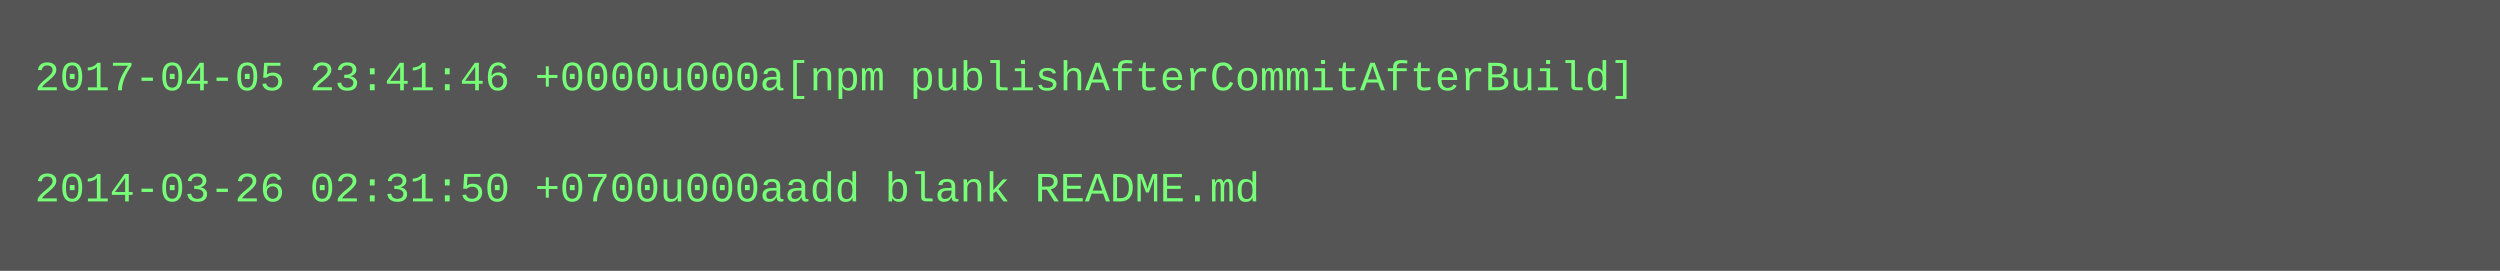
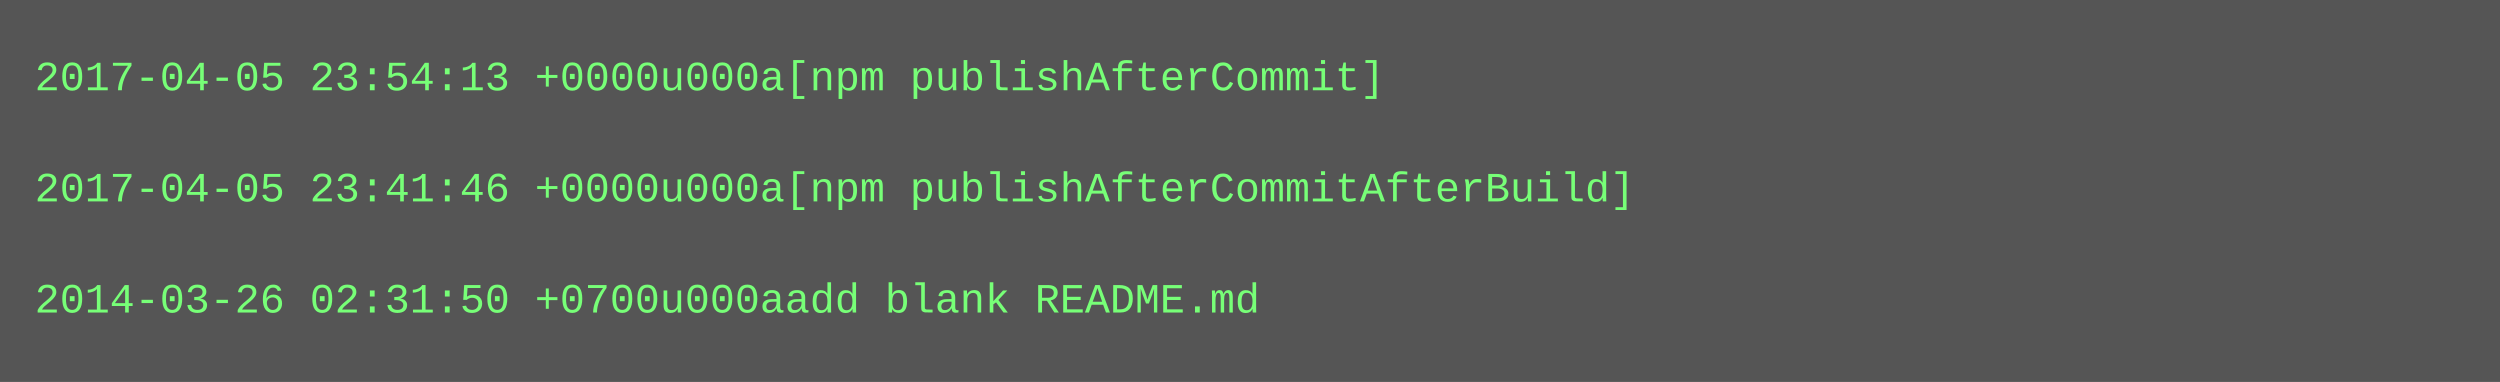
- <svg xmlns="http://www.w3.org/2000/svg" height="78" width="720">
-   <rect height="78" fill="#555" width="720" />
+ <svg xmlns="http://www.w3.org/2000/svg" height="110" width="720">
+   <rect height="110" fill="#555" width="720" />
  <text fill="#7f7" font-family="Courier New" font-size="12" xml:space="preserve">
-     <tspan x="10" y="26">2017-04-05 23:41:46 +0000u000a[npm publishAfterCommitAfterBuild]</tspan>
+     <tspan x="10" y="26">2017-04-05 23:54:13 +0000u000a[npm publishAfterCommit]</tspan>
    <tspan x="10" y="42" />
-     <tspan x="10" y="58">2014-03-26 02:31:50 +0700u000aadd blank README.md</tspan>
+     <tspan x="10" y="58">2017-04-05 23:41:46 +0000u000a[npm publishAfterCommitAfterBuild]</tspan>
+     <tspan x="10" y="74" />
+     <tspan x="10" y="90">2014-03-26 02:31:50 +0700u000aadd blank README.md</tspan>
  </text>
</svg>
